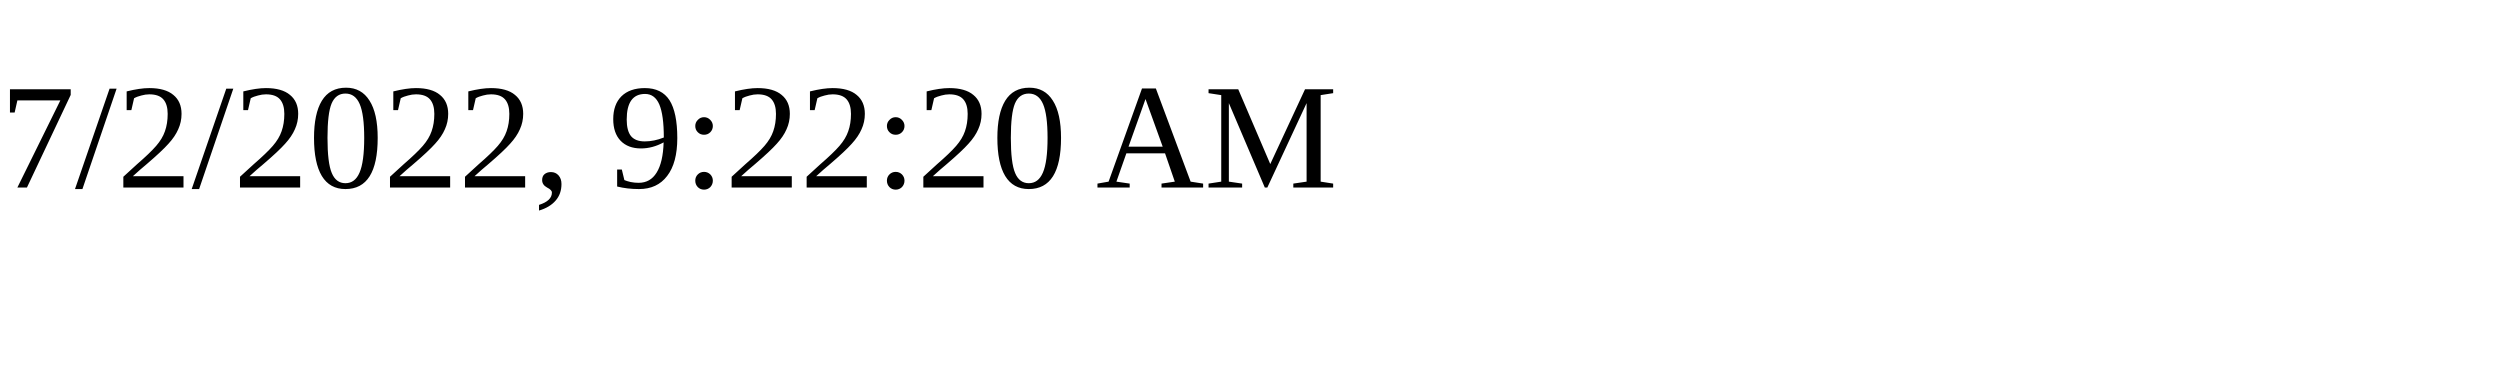
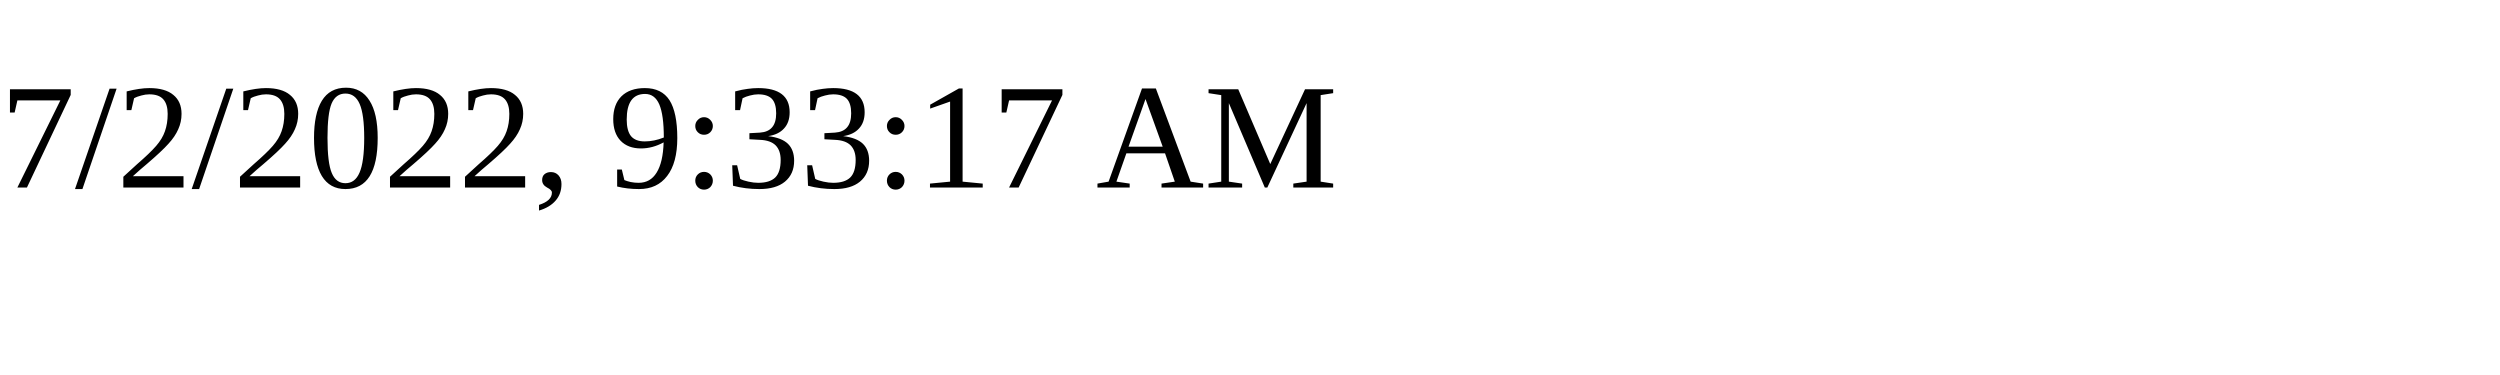
<svg xmlns="http://www.w3.org/2000/svg" height="30" width="200">
-   <text x="0" y="15">7/2/2022, 9:22:20 AM</text>
+   <text x="0" y="15">7/2/2022, 9:33:17 AM</text>
</svg>
